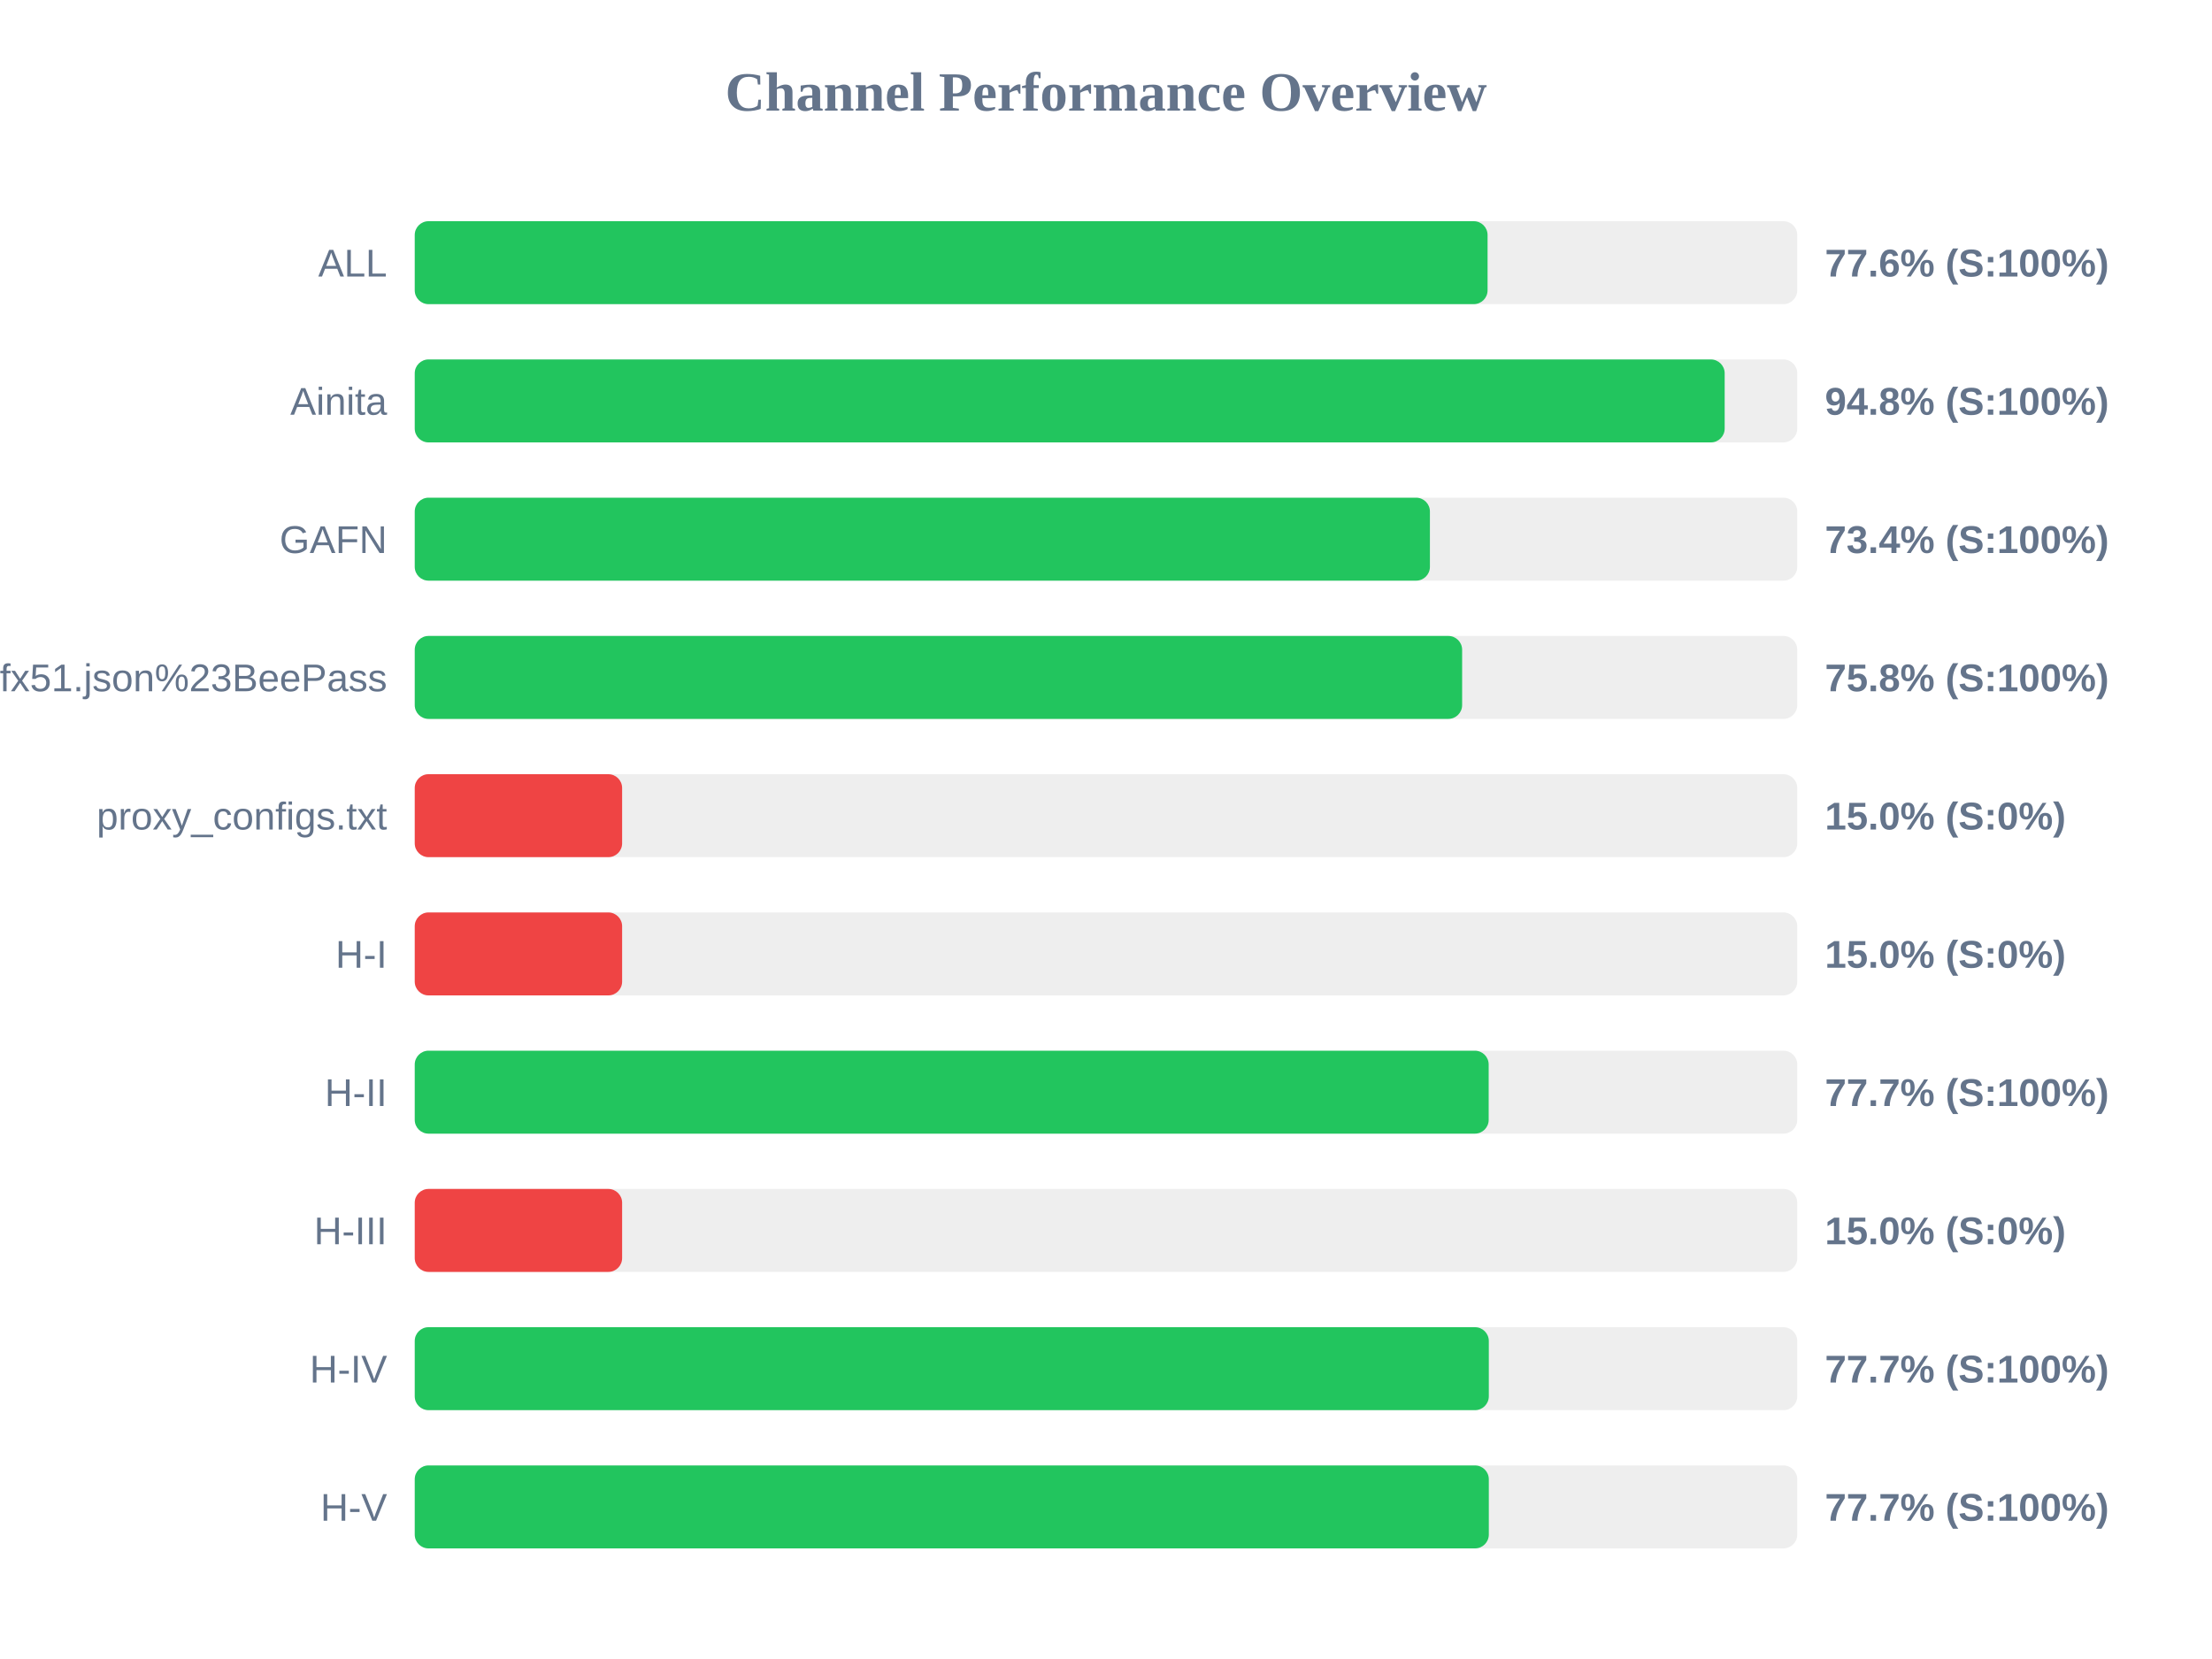
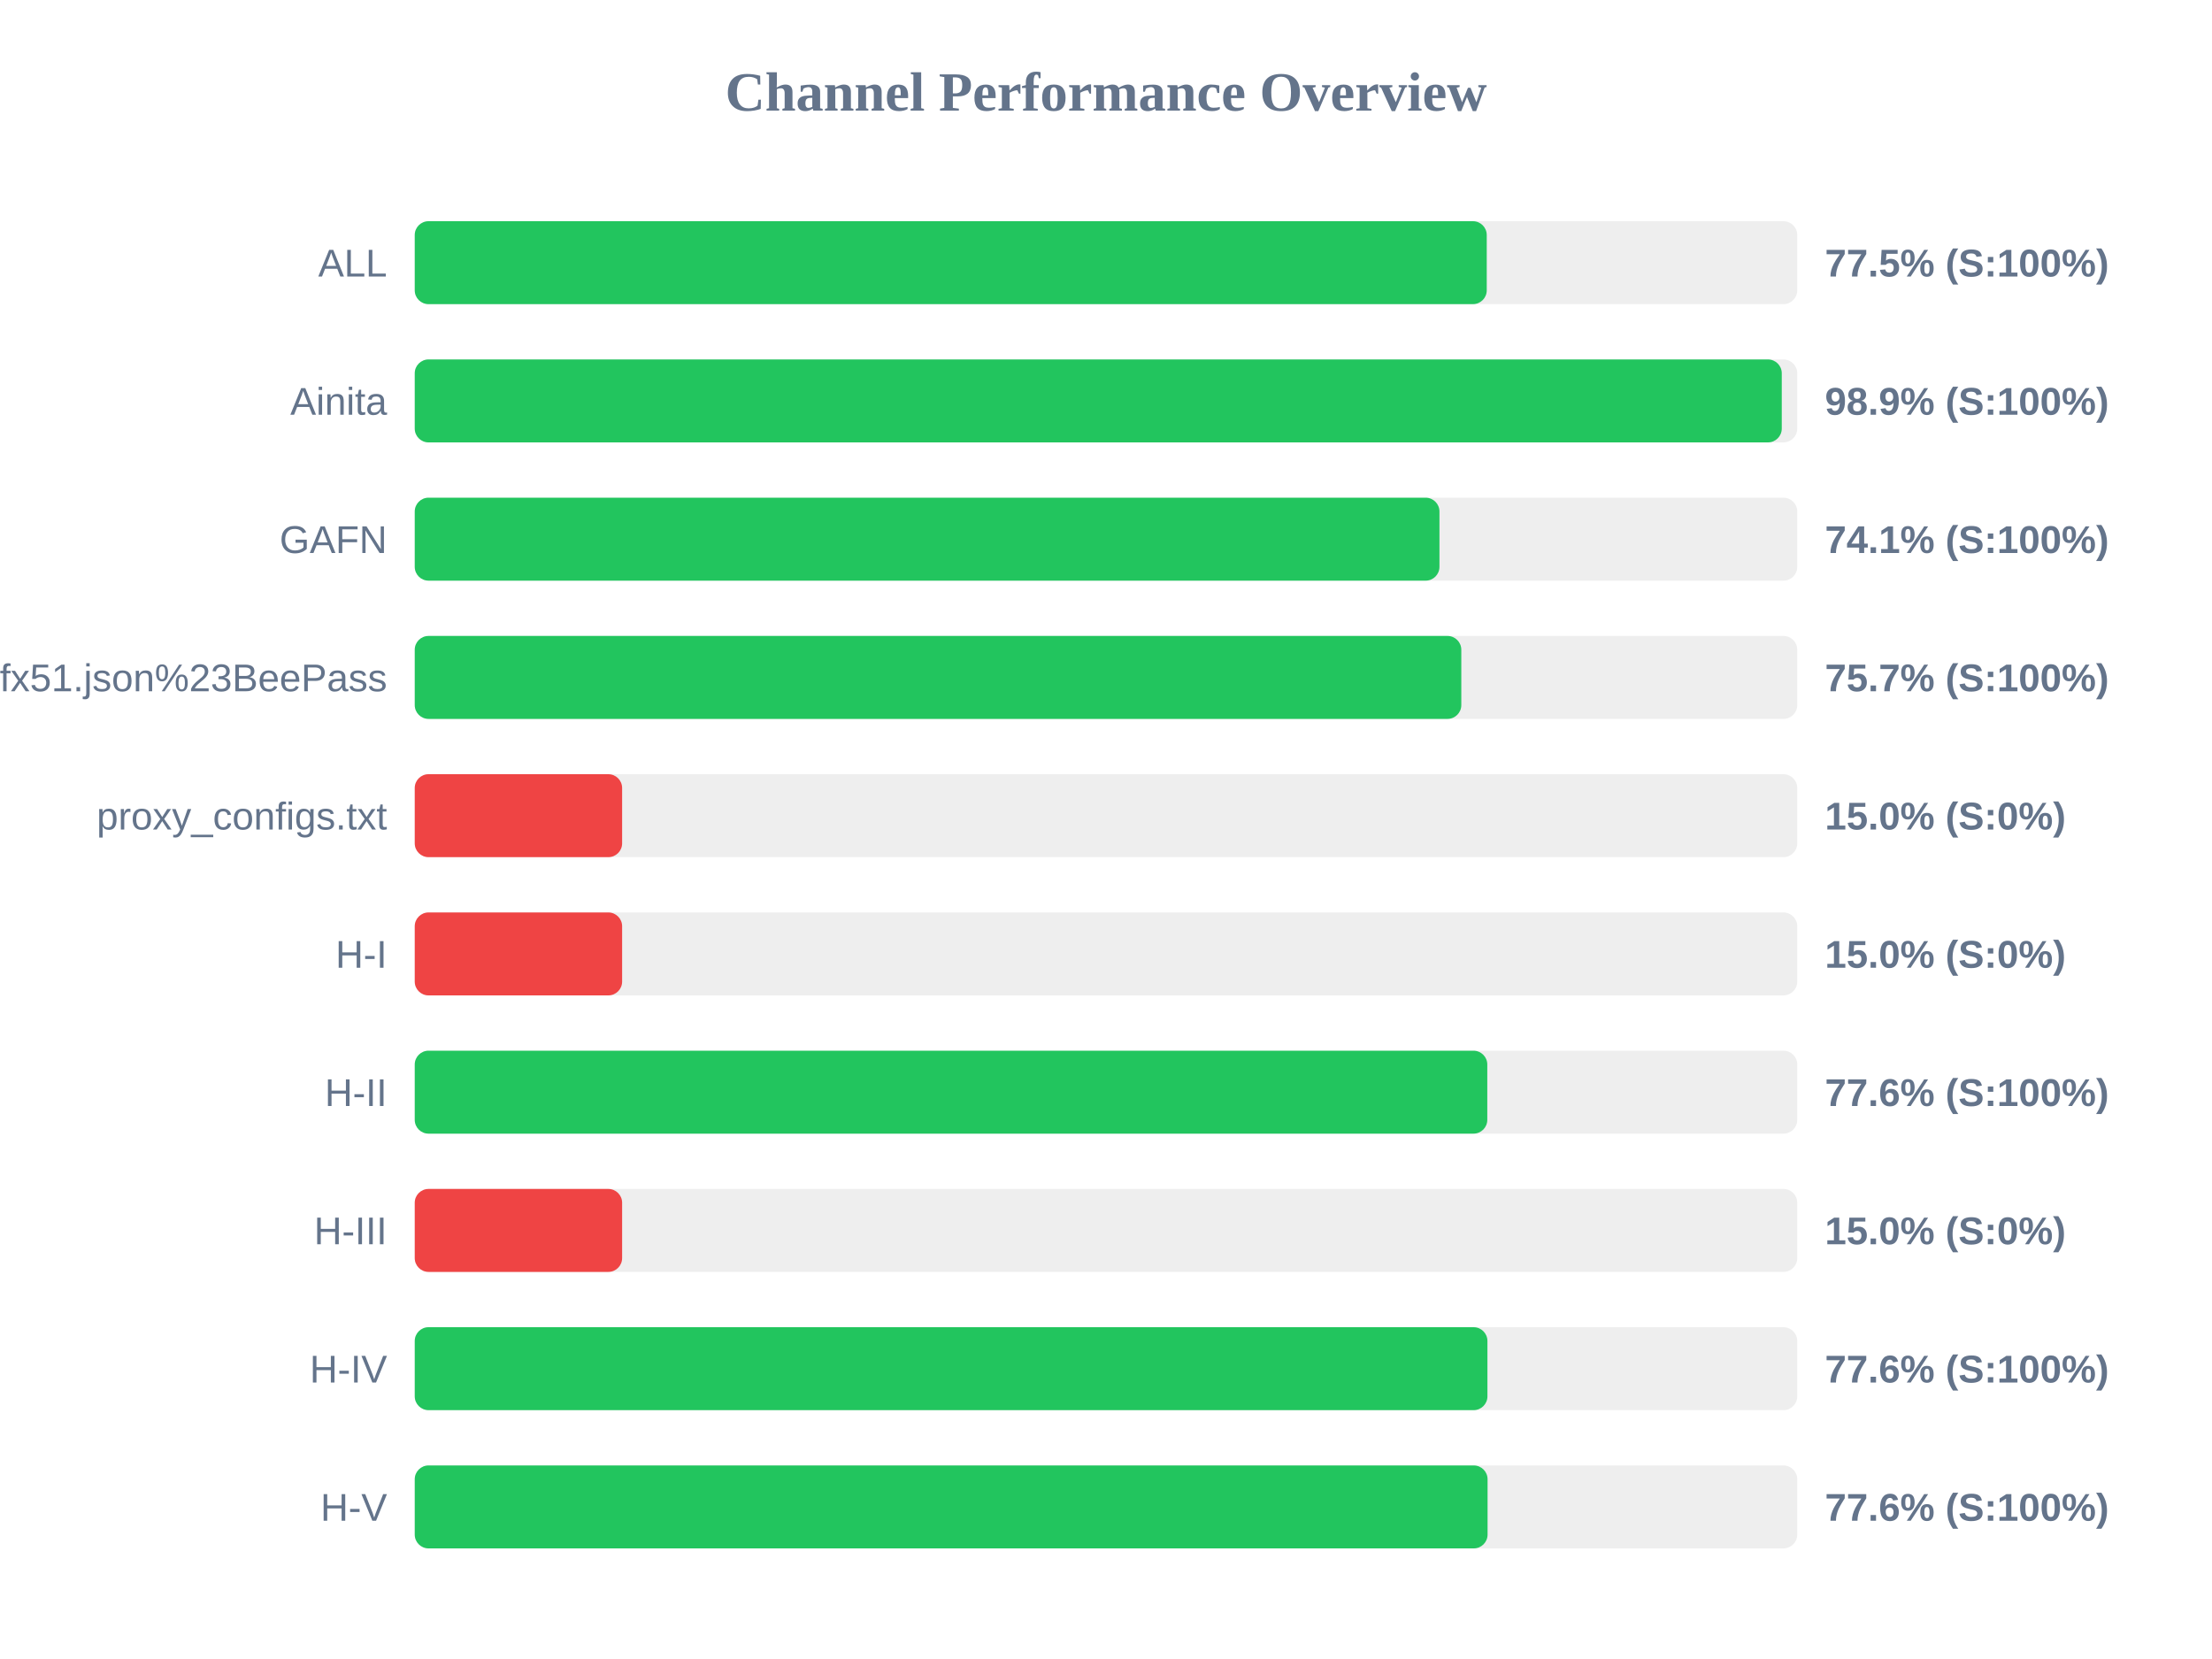
<svg xmlns="http://www.w3.org/2000/svg" width="800" height="600" version="1.1">
  <style>
        .row { font: 14px Arial; fill: #64748b; }
        .score { font: bold 14px Arial; fill: #64748b; }
    </style>
  <text x="400" y="40" text-anchor="middle" font-size="20px" font-weight="bold" fill="#64748b">Channel Performance Overview</text>
  <rect x="150" y="80" width="500" height="30" fill="#eee" rx="5" />
-   <rect x="150" y="80" width="388.0" height="30" fill="#22c55e" rx="5" />
+   <rect x="150" y="80" width="387.7" height="30" fill="#22c55e" rx="5" />
  <text x="140" y="100" text-anchor="end" class="row">ALL</text>
-   <text x="660" y="100" text-anchor="start" class="score">77.6% (S:100%)</text>
+   <text x="660" y="100" text-anchor="start" class="score">77.5% (S:100%)</text>
  <rect x="150" y="130" width="500" height="30" fill="#eee" rx="5" />
-   <rect x="150" y="130" width="473.75" height="30" fill="#22c55e" rx="5" />
+   <rect x="150" y="130" width="494.4" height="30" fill="#22c55e" rx="5" />
  <text x="140" y="150" text-anchor="end" class="row">Ainita</text>
-   <text x="660" y="150" text-anchor="start" class="score">94.8% (S:100%)</text>
+   <text x="660" y="150" text-anchor="start" class="score">98.9% (S:100%)</text>
  <rect x="150" y="180" width="500" height="30" fill="#eee" rx="5" />
-   <rect x="150" y="180" width="367.15" height="30" fill="#22c55e" rx="5" />
+   <rect x="150" y="180" width="370.6" height="30" fill="#22c55e" rx="5" />
  <text x="140" y="200" text-anchor="end" class="row">GAFN</text>
-   <text x="660" y="200" text-anchor="start" class="score">73.4% (S:100%)</text>
+   <text x="660" y="200" text-anchor="start" class="score">74.1% (S:100%)</text>
  <rect x="150" y="230" width="500" height="30" fill="#eee" rx="5" />
-   <rect x="150" y="230" width="378.8" height="30" fill="#22c55e" rx="5" />
+   <rect x="150" y="230" width="378.5" height="30" fill="#22c55e" rx="5" />
  <text x="140" y="250" text-anchor="end" class="row">sub?s=ssconf%3A%2F%2Fs3.amazonaws.com%2Fbeedynconprd%2Fzf38bv6oxi1nv3wfkpmxyfl8yj5fargza3foantoalu16vznl0ckxx7bgf1ufx51.json%23BeePass</text>
-   <text x="660" y="250" text-anchor="start" class="score">75.8% (S:100%)</text>
+   <text x="660" y="250" text-anchor="start" class="score">75.7% (S:100%)</text>
  <rect x="150" y="280" width="500" height="30" fill="#eee" rx="5" />
  <rect x="150" y="280" width="75.0" height="30" fill="#ef4444" rx="5" />
  <text x="140" y="300" text-anchor="end" class="row">proxy_configs.txt</text>
  <text x="660" y="300" text-anchor="start" class="score">15.0% (S:0%)</text>
  <rect x="150" y="330" width="500" height="30" fill="#eee" rx="5" />
  <rect x="150" y="330" width="75.0" height="30" fill="#ef4444" rx="5" />
  <text x="140" y="350" text-anchor="end" class="row">H-I</text>
  <text x="660" y="350" text-anchor="start" class="score">15.0% (S:0%)</text>
  <rect x="150" y="380" width="500" height="30" fill="#eee" rx="5" />
-   <rect x="150" y="380" width="388.4" height="30" fill="#22c55e" rx="5" />
+   <rect x="150" y="380" width="387.9" height="30" fill="#22c55e" rx="5" />
  <text x="140" y="400" text-anchor="end" class="row">H-II</text>
-   <text x="660" y="400" text-anchor="start" class="score">77.7% (S:100%)</text>
+   <text x="660" y="400" text-anchor="start" class="score">77.6% (S:100%)</text>
  <rect x="150" y="430" width="500" height="30" fill="#eee" rx="5" />
  <rect x="150" y="430" width="75.0" height="30" fill="#ef4444" rx="5" />
  <text x="140" y="450" text-anchor="end" class="row">H-III</text>
  <text x="660" y="450" text-anchor="start" class="score">15.0% (S:0%)</text>
  <rect x="150" y="480" width="500" height="30" fill="#eee" rx="5" />
-   <rect x="150" y="480" width="388.45" height="30" fill="#22c55e" rx="5" />
+   <rect x="150" y="480" width="387.95" height="30" fill="#22c55e" rx="5" />
  <text x="140" y="500" text-anchor="end" class="row">H-IV</text>
-   <text x="660" y="500" text-anchor="start" class="score">77.7% (S:100%)</text>
+   <text x="660" y="500" text-anchor="start" class="score">77.6% (S:100%)</text>
  <rect x="150" y="530" width="500" height="30" fill="#eee" rx="5" />
-   <rect x="150" y="530" width="388.45" height="30" fill="#22c55e" rx="5" />
+   <rect x="150" y="530" width="388.0" height="30" fill="#22c55e" rx="5" />
  <text x="140" y="550" text-anchor="end" class="row">H-V</text>
-   <text x="660" y="550" text-anchor="start" class="score">77.7% (S:100%)</text>
+   <text x="660" y="550" text-anchor="start" class="score">77.6% (S:100%)</text>
</svg>
